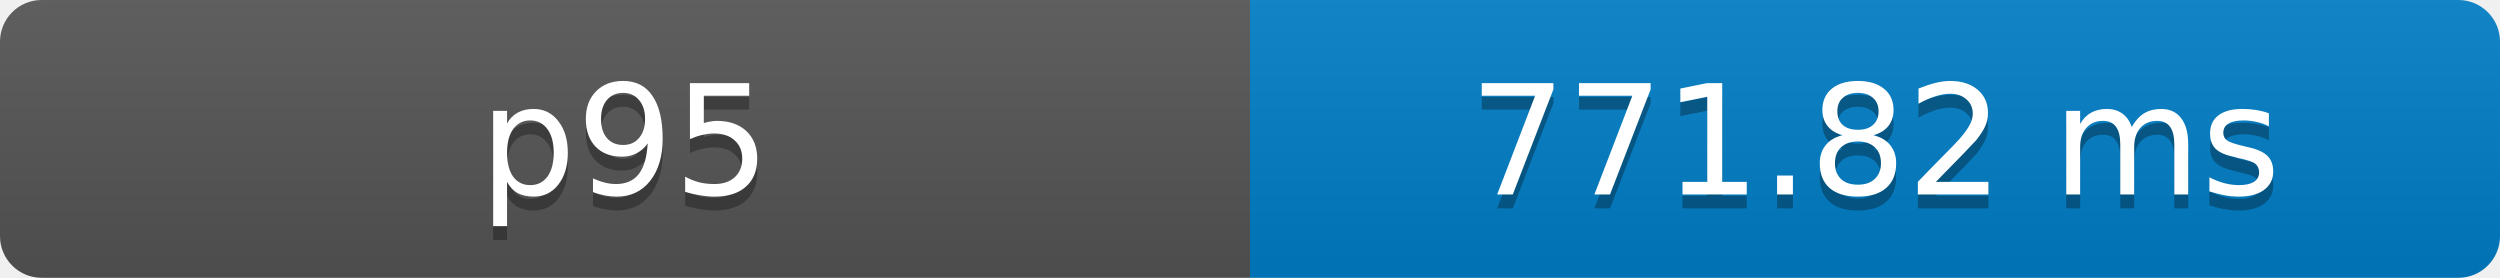
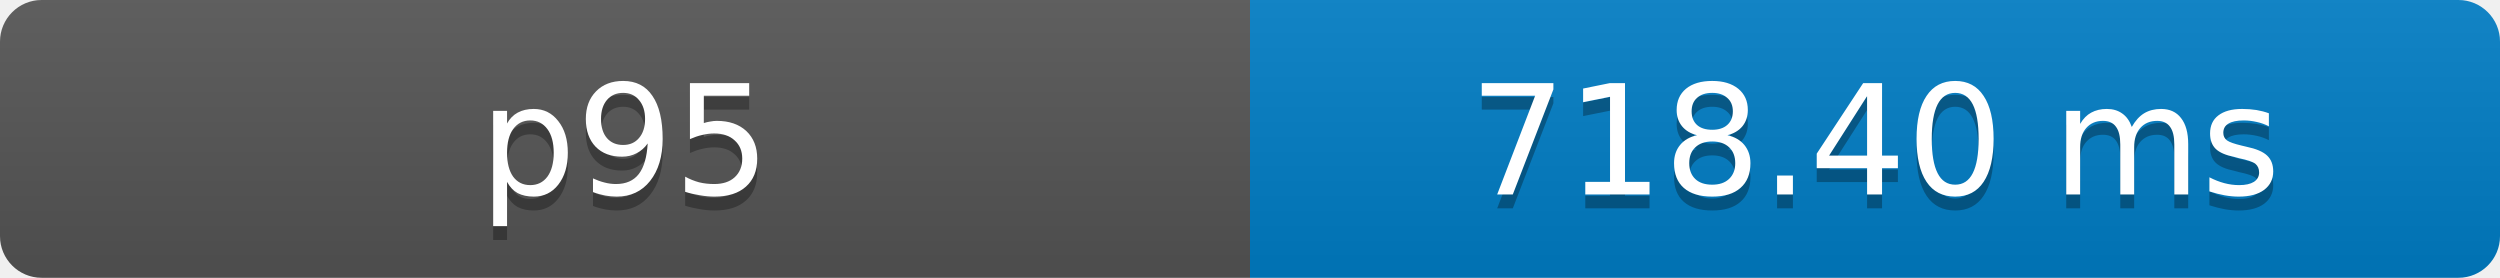
- <svg xmlns="http://www.w3.org/2000/svg" width="180" height="20" role="img" aria-label="p95: 771.82 ms">
+ <svg xmlns="http://www.w3.org/2000/svg" width="180" height="20" role="img" aria-label="p95: 718.40 ms">
  <defs>
    <clipPath id="round">
      <rect width="180" height="20" rx="3" fill="#fff" />
    </clipPath>
    <linearGradient id="shade" x2="0" y2="100%">
      <stop offset="0" stop-color="#bbb" stop-opacity=".1" />
      <stop offset="1" stop-opacity=".1" />
    </linearGradient>
  </defs>
  <g clip-path="url(#round)">
    <rect width="90" height="20" fill="#555" />
    <rect x="90" width="90" height="20" fill="#007ec6" />
    <rect width="180" height="20" fill="url(#shade)" />
  </g>
  <g fill="#fff" text-anchor="middle" font-family="Verdana,Geneva,DejaVu Sans,sans-serif" font-size="11">
    <text x="45" y="15" fill="#010101" fill-opacity=".3">p95</text>
    <text x="45" y="14">p95</text>
-     <text x="135" y="15" fill="#010101" fill-opacity=".3">771.82 ms</text>
-     <text x="135" y="14">771.82 ms</text>
+     <text x="135" y="15" fill="#010101" fill-opacity=".3">718.40 ms</text>
+     <text x="135" y="14">718.40 ms</text>
  </g>
</svg>
